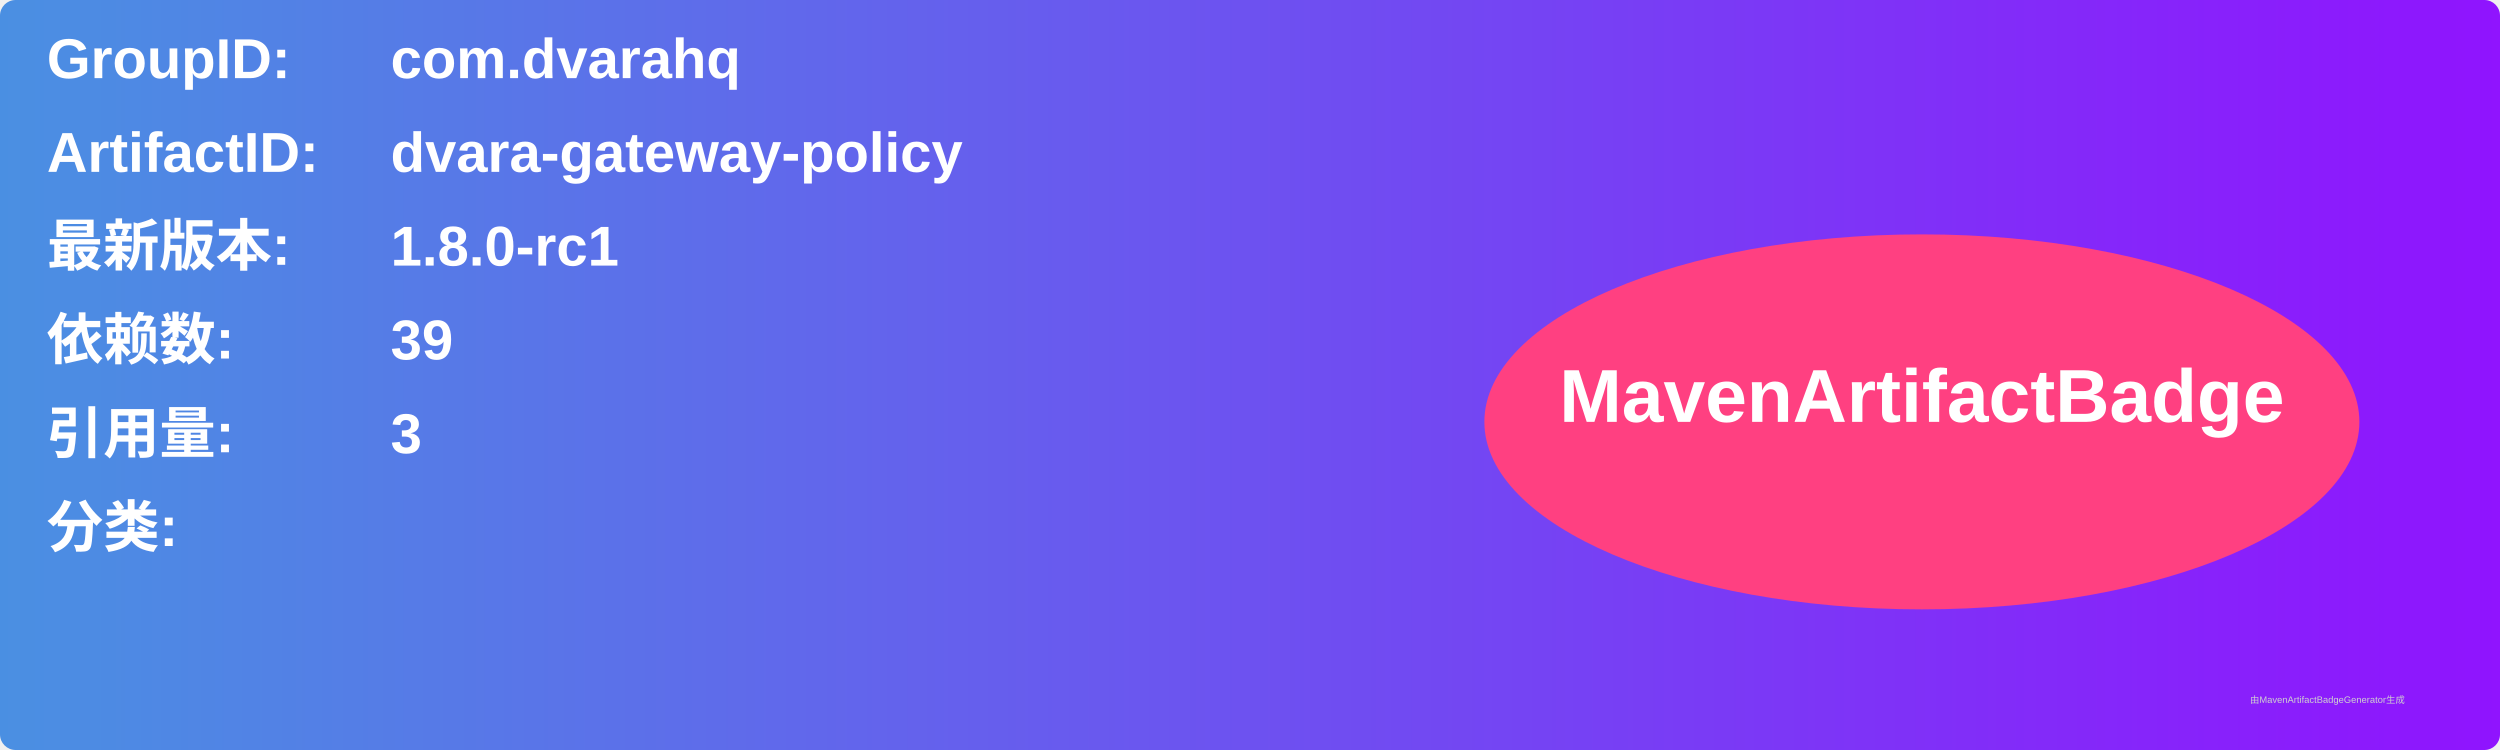
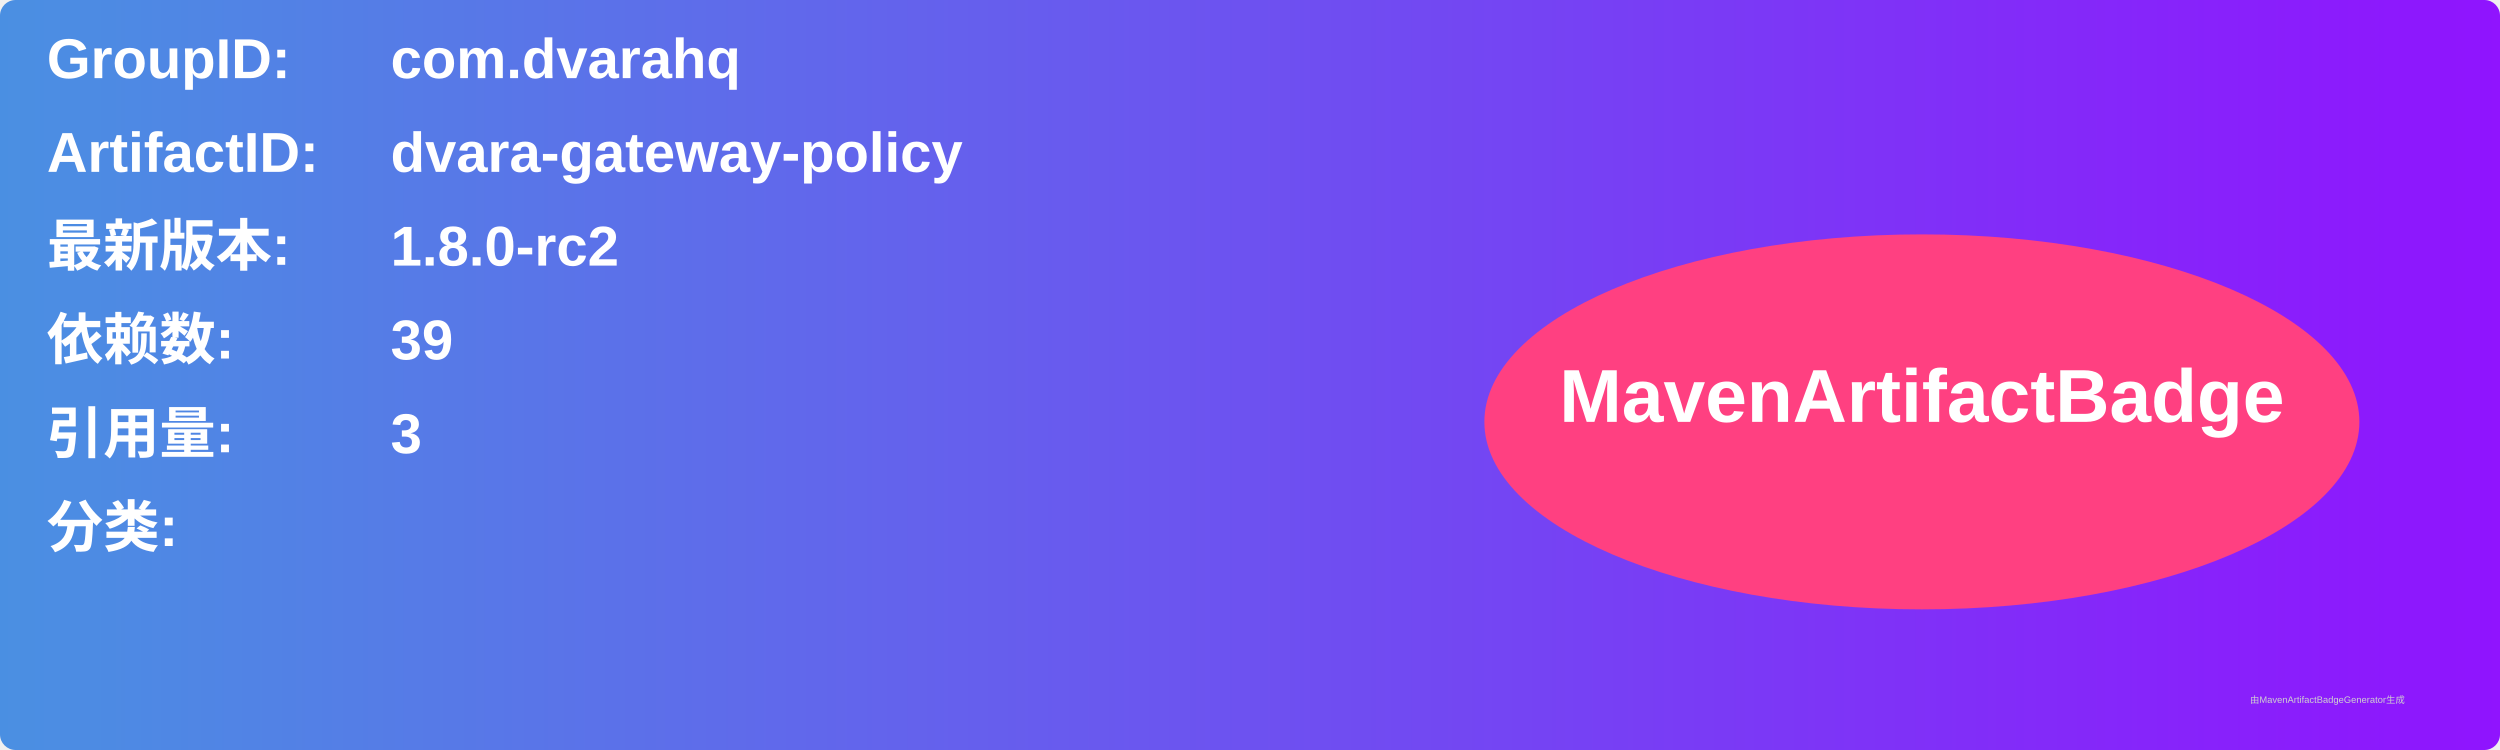
<svg xmlns="http://www.w3.org/2000/svg" width="800" height="240" viewBox="0 0 800 240">
  <linearGradient id="grad" x1="0%" y1="0%" x2="100%" y2="0%">
    <stop offset="0%" stop-color="#4a90e2" />
    <stop offset="100%" stop-color="#9013fe" />
  </linearGradient>
  <rect width="100%" height="100%" rx="5" ry="5" fill="url(#grad)" />
  <g transform="translate(15, 15)">
    <text x="0" y="10" font-family="Arial" font-size="18" fill="white" font-weight="bold" width="260">GroupID:</text>
    <text x="110" y="10" font-family="Arial" font-size="18" fill="white" font-weight="bold" width="460">com.dvarahq</text>
    <text x="0" y="40" font-family="Arial" font-size="18" fill="white" font-weight="bold" width="260">ArtifactID:</text>
    <text x="110" y="40" font-family="Arial" font-size="18" fill="white" font-weight="bold" width="460">dvara-gateway-policy</text>
    <text x="0" y="70" font-family="Arial" font-size="18" fill="white" font-weight="bold">最新版本:</text>
    <text x="110" y="70" font-family="Arial" font-size="18" fill="white" font-weight="bold">
-       <tspan font-weight="bold">1.8.0-rc1</tspan>
+       <tspan font-weight="bold">1.8.0-rc2</tspan>
    </text>
    <text x="0" y="100" font-family="Arial" font-size="18" fill="white" font-weight="bold">依赖数: </text>
    <text x="110" y="100" font-family="Arial" font-size="18" fill="white">
      <tspan font-weight="bold">39</tspan>
    </text>
    <text x="0" y="130" font-family="Arial" font-size="18" fill="white" font-weight="bold">引用量: </text>
    <text x="110" y="130" font-family="Arial" font-size="18" fill="white">
      <tspan font-weight="bold">3</tspan>
    </text>
    <text x="0" y="160" font-family="Arial" font-size="18" fill="white" font-weight="bold">分类:</text>
    <text x="10" y="190" font-family="Arial" font-size="10" fill="white">
      <tspan font-weight="bold" />
    </text>
    <ellipse cx="600" cy="120" rx="140" ry="60" fill="#ff4081" />
    <text x="600" y="120" text-anchor="middle" font-family="Arial" font-size="24" fill="white" font-weight="bold">MavenArtifactBadge</text>
  </g>
  <text x="720" y="225" font-family="Arial" font-size="3" fill="#d0d0d0">由MavenArtifactBadgeGenerator生成</text>
</svg>
